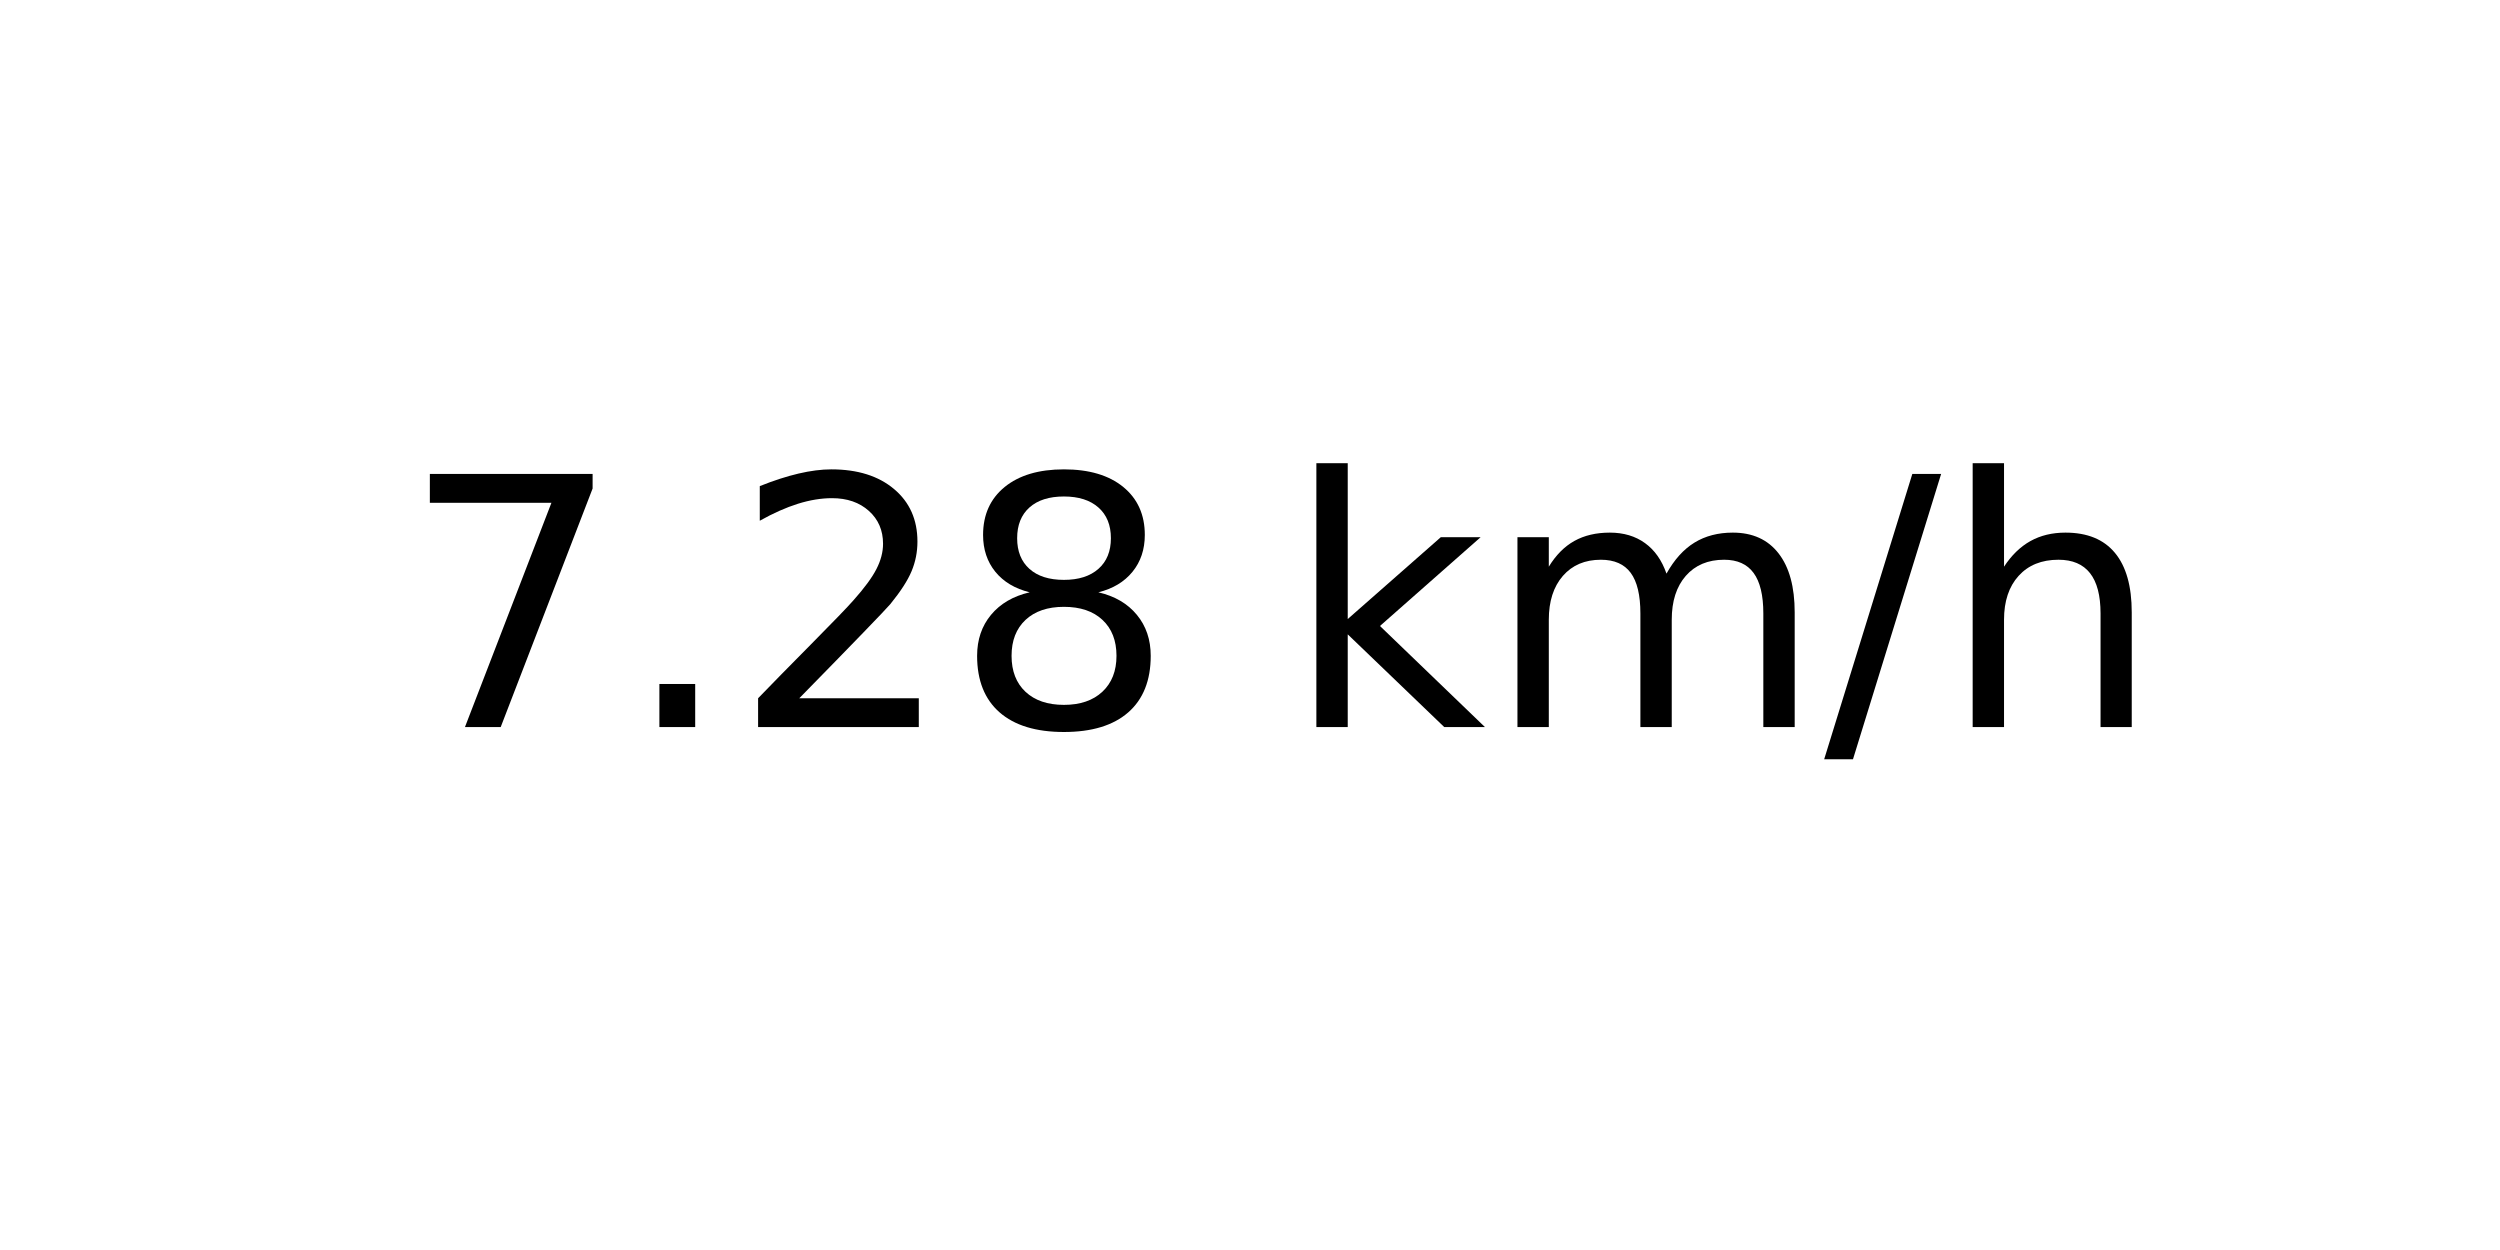
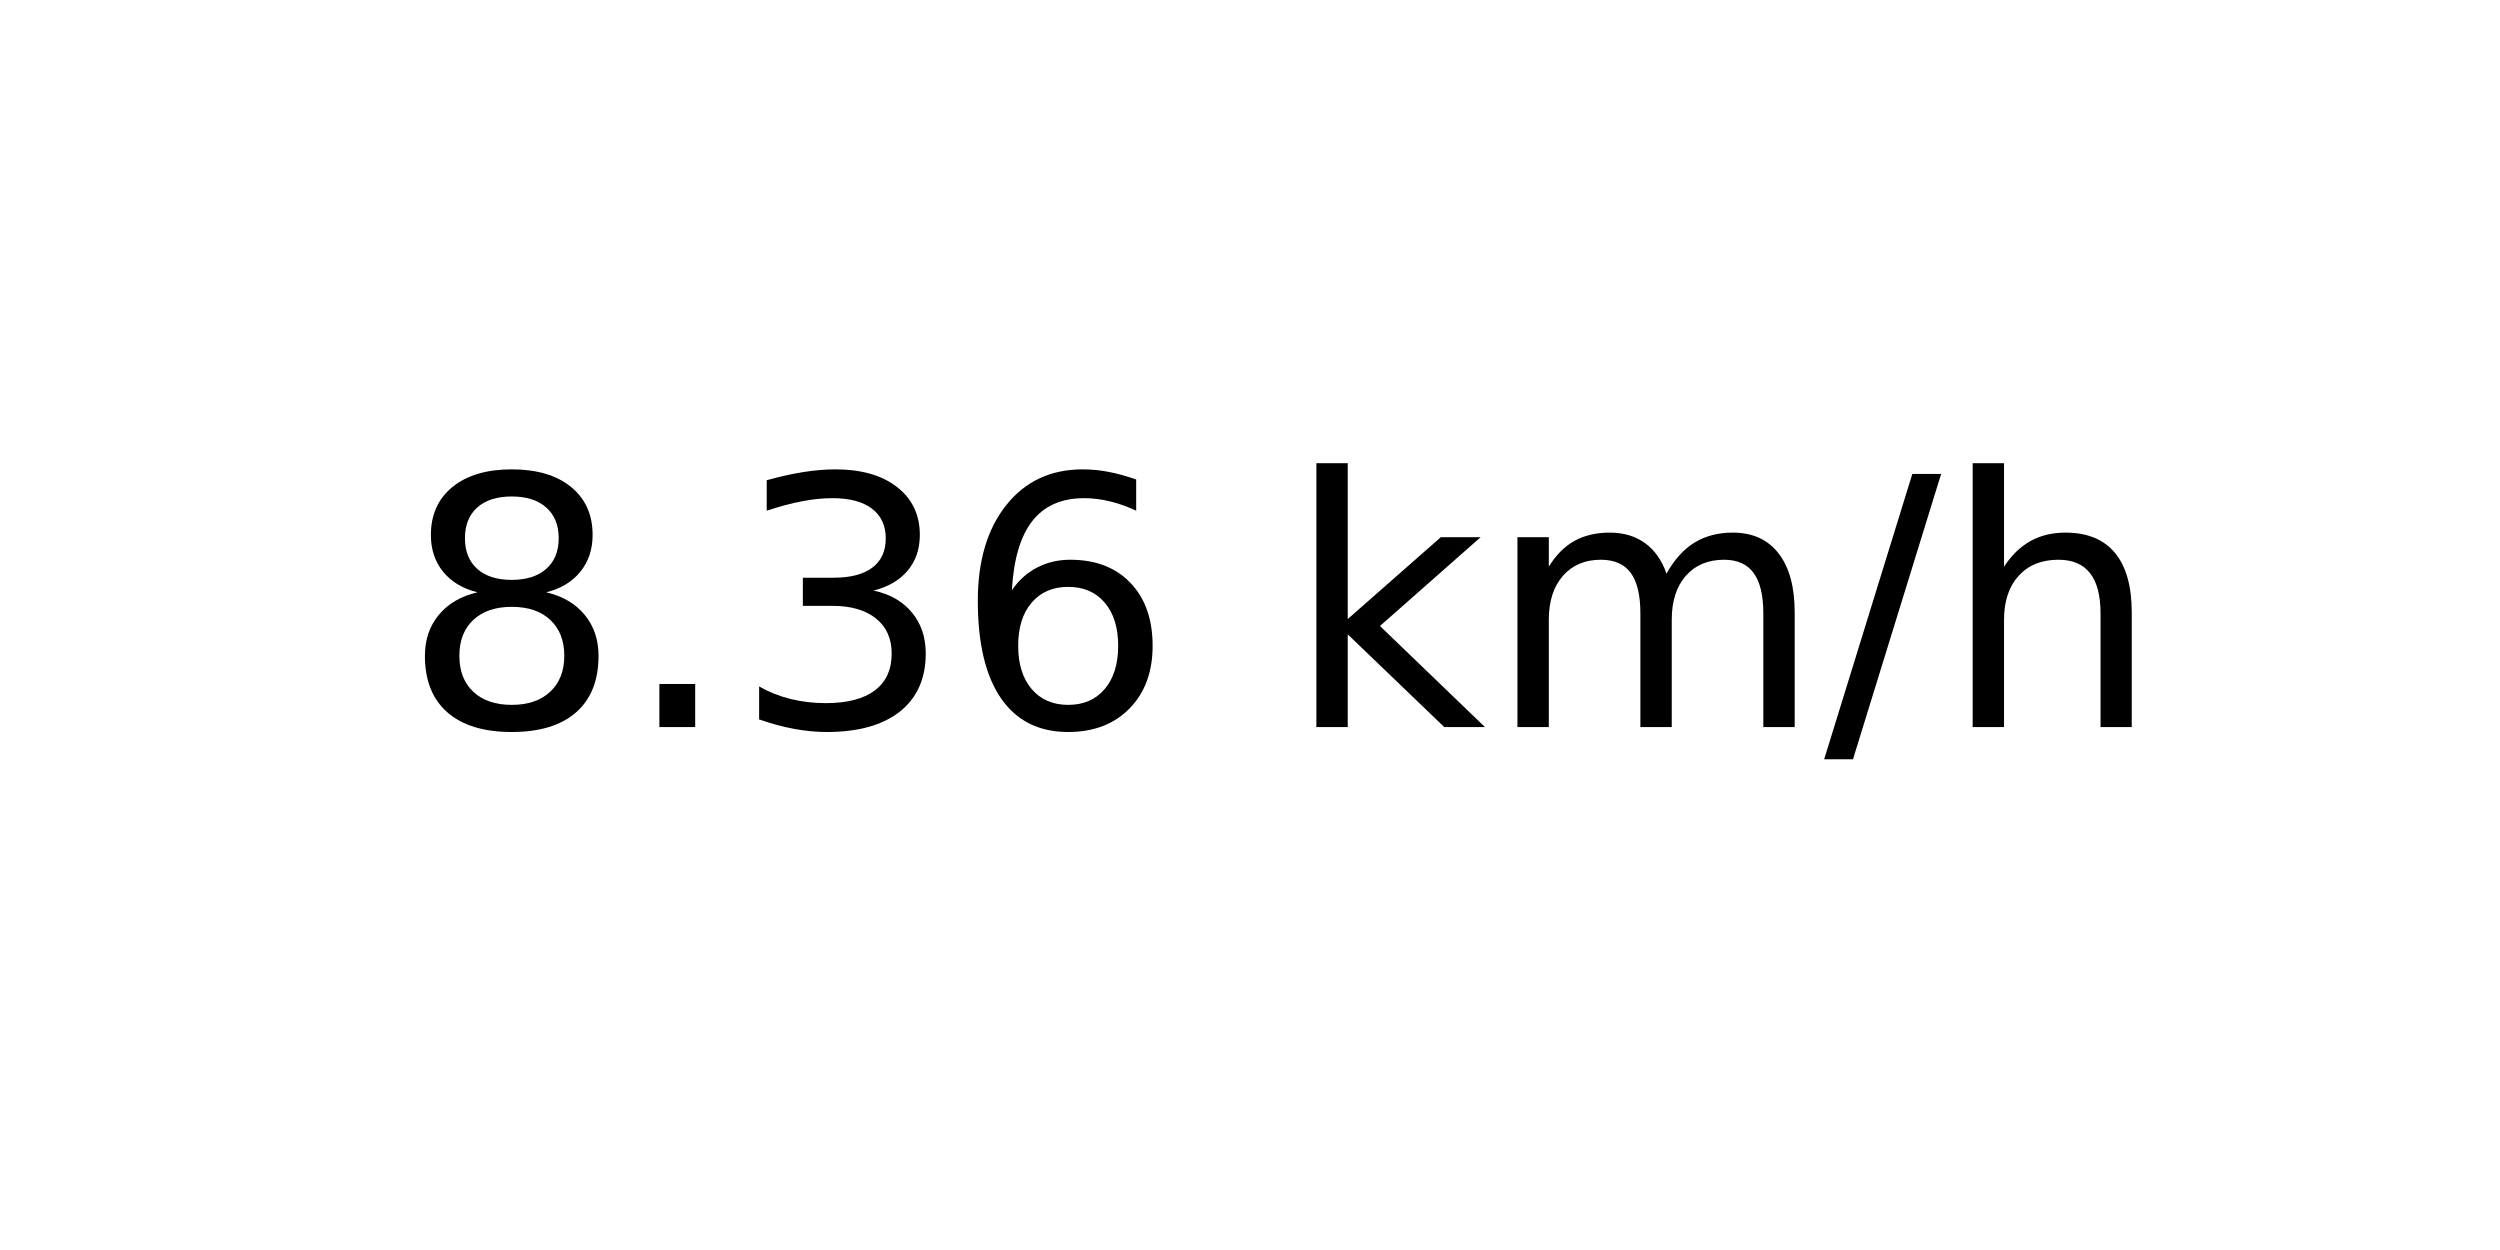
<svg xmlns="http://www.w3.org/2000/svg" xmlns:xlink="http://www.w3.org/1999/xlink" width="72pt" height="36pt" viewBox="0 0 72 36" version="1.1">
  <defs>
    <style type="text/css">*{stroke-linejoin: round; stroke-linecap: butt}</style>
  </defs>
  <g id="figure_1">
    <g id="axes_1">
      <g id="text_1">
        <g transform="translate(11.55937 20.93937) scale(0.1 -0.1)">
          <defs>
-             <path id="DejaVuSans-37" d="M 525 4666  L 3525 4666  L 3525 4397  L 1831 0  L 1172 0  L 2766 4134  L 525 4134  L 525 4666  z " transform="scale(0.015625)" />
+             <path id="DejaVuSans-38" d="M 2034 2216  Q 1584 2216 1326 1975  Q 1069 1734 1069 1313  Q 1069 891 1326 650  Q 1584 409 2034 409  Q 2484 409 2743 651  Q 3003 894 3003 1313  Q 3003 1734 2745 1975  Q 2488 2216 2034 2216  z M 1403 2484  Q 997 2584 770 2862  Q 544 3141 544 3541  Q 544 4100 942 4425  Q 1341 4750 2034 4750  Q 2731 4750 3128 4425  Q 3525 4100 3525 3541  Q 3525 3141 3298 2862  Q 3072 2584 2669 2484  Q 3125 2378 3379 2068  Q 3634 1759 3634 1313  Q 3634 634 3220 271  Q 2806 -91 2034 -91  Q 1263 -91 848 271  Q 434 634 434 1313  Q 434 1759 690 2068  Q 947 2378 1403 2484  z M 1172 3481  Q 1172 3119 1398 2916  Q 1625 2713 2034 2713  Q 2441 2713 2670 2916  Q 2900 3119 2900 3481  Q 2900 3844 2670 4047  Q 2441 4250 2034 4250  Q 1625 4250 1398 4047  Q 1172 3844 1172 3481  z " transform="scale(0.015625)" />
            <path id="DejaVuSans-2e" d="M 684 794  L 1344 794  L 1344 0  L 684 0  L 684 794  z " transform="scale(0.015625)" />
-             <path id="DejaVuSans-32" d="M 1228 531  L 3431 531  L 3431 0  L 469 0  L 469 531  Q 828 903 1448 1529  Q 2069 2156 2228 2338  Q 2531 2678 2651 2914  Q 2772 3150 2772 3378  Q 2772 3750 2511 3984  Q 2250 4219 1831 4219  Q 1534 4219 1204 4116  Q 875 4013 500 3803  L 500 4441  Q 881 4594 1212 4672  Q 1544 4750 1819 4750  Q 2544 4750 2975 4387  Q 3406 4025 3406 3419  Q 3406 3131 3298 2873  Q 3191 2616 2906 2266  Q 2828 2175 2409 1742  Q 1991 1309 1228 531  z " transform="scale(0.015625)" />
-             <path id="DejaVuSans-38" d="M 2034 2216  Q 1584 2216 1326 1975  Q 1069 1734 1069 1313  Q 1069 891 1326 650  Q 1584 409 2034 409  Q 2484 409 2743 651  Q 3003 894 3003 1313  Q 3003 1734 2745 1975  Q 2488 2216 2034 2216  z M 1403 2484  Q 997 2584 770 2862  Q 544 3141 544 3541  Q 544 4100 942 4425  Q 1341 4750 2034 4750  Q 2731 4750 3128 4425  Q 3525 4100 3525 3541  Q 3525 3141 3298 2862  Q 3072 2584 2669 2484  Q 3125 2378 3379 2068  Q 3634 1759 3634 1313  Q 3634 634 3220 271  Q 2806 -91 2034 -91  Q 1263 -91 848 271  Q 434 634 434 1313  Q 434 1759 690 2068  Q 947 2378 1403 2484  z M 1172 3481  Q 1172 3119 1398 2916  Q 1625 2713 2034 2713  Q 2441 2713 2670 2916  Q 2900 3119 2900 3481  Q 2900 3844 2670 4047  Q 2441 4250 2034 4250  Q 1625 4250 1398 4047  Q 1172 3844 1172 3481  z " transform="scale(0.015625)" />
+             <path id="DejaVuSans-33" d="M 2597 2516  Q 3050 2419 3304 2112  Q 3559 1806 3559 1356  Q 3559 666 3084 287  Q 2609 -91 1734 -91  Q 1441 -91 1130 -33  Q 819 25 488 141  L 488 750  Q 750 597 1062 519  Q 1375 441 1716 441  Q 2309 441 2620 675  Q 2931 909 2931 1356  Q 2931 1769 2642 2001  Q 2353 2234 1838 2234  L 1294 2234  L 1294 2753  L 1863 2753  Q 2328 2753 2575 2939  Q 2822 3125 2822 3475  Q 2822 3834 2567 4026  Q 2313 4219 1838 4219  Q 1578 4219 1281 4162  Q 984 4106 628 3988  L 628 4550  Q 988 4650 1302 4700  Q 1616 4750 1894 4750  Q 2613 4750 3031 4423  Q 3450 4097 3450 3541  Q 3450 3153 3228 2886  Q 3006 2619 2597 2516  z " transform="scale(0.015625)" />
+             <path id="DejaVuSans-36" d="M 2113 2584  Q 1688 2584 1439 2293  Q 1191 2003 1191 1497  Q 1191 994 1439 701  Q 1688 409 2113 409  Q 2538 409 2786 701  Q 3034 994 3034 1497  Q 3034 2003 2786 2293  Q 2538 2584 2113 2584  z M 3366 4563  L 3366 3988  Q 3128 4100 2886 4159  Q 2644 4219 2406 4219  Q 1781 4219 1451 3797  Q 1122 3375 1075 2522  Q 1259 2794 1537 2939  Q 1816 3084 2150 3084  Q 2853 3084 3261 2657  Q 3669 2231 3669 1497  Q 3669 778 3244 343  Q 2819 -91 2113 -91  Q 1303 -91 875 529  Q 447 1150 447 2328  Q 447 3434 972 4092  Q 1497 4750 2381 4750  Q 2619 4750 2861 4703  Q 3103 4656 3366 4563  z " transform="scale(0.015625)" />
            <path id="DejaVuSans-20" transform="scale(0.015625)" />
            <path id="DejaVuSans-6b" d="M 581 4863  L 1159 4863  L 1159 1991  L 2875 3500  L 3609 3500  L 1753 1863  L 3688 0  L 2938 0  L 1159 1709  L 1159 0  L 581 0  L 581 4863  z " transform="scale(0.015625)" />
            <path id="DejaVuSans-6d" d="M 3328 2828  Q 3544 3216 3844 3400  Q 4144 3584 4550 3584  Q 5097 3584 5394 3201  Q 5691 2819 5691 2113  L 5691 0  L 5113 0  L 5113 2094  Q 5113 2597 4934 2840  Q 4756 3084 4391 3084  Q 3944 3084 3684 2787  Q 3425 2491 3425 1978  L 3425 0  L 2847 0  L 2847 2094  Q 2847 2600 2669 2842  Q 2491 3084 2119 3084  Q 1678 3084 1418 2786  Q 1159 2488 1159 1978  L 1159 0  L 581 0  L 581 3500  L 1159 3500  L 1159 2956  Q 1356 3278 1631 3431  Q 1906 3584 2284 3584  Q 2666 3584 2933 3390  Q 3200 3197 3328 2828  z " transform="scale(0.015625)" />
            <path id="DejaVuSans-2f" d="M 1625 4666  L 2156 4666  L 531 -594  L 0 -594  L 1625 4666  z " transform="scale(0.015625)" />
            <path id="DejaVuSans-68" d="M 3513 2113  L 3513 0  L 2938 0  L 2938 2094  Q 2938 2591 2744 2837  Q 2550 3084 2163 3084  Q 1697 3084 1428 2787  Q 1159 2491 1159 1978  L 1159 0  L 581 0  L 581 4863  L 1159 4863  L 1159 2956  Q 1366 3272 1645 3428  Q 1925 3584 2291 3584  Q 2894 3584 3203 3211  Q 3513 2838 3513 2113  z " transform="scale(0.015625)" />
          </defs>
-           <use xlink:href="#DejaVuSans-37" />
+           <use xlink:href="#DejaVuSans-38" />
          <use xlink:href="#DejaVuSans-2e" x="63.623" />
-           <use xlink:href="#DejaVuSans-32" x="95.41" />
-           <use xlink:href="#DejaVuSans-38" x="159.033" />
+           <use xlink:href="#DejaVuSans-33" x="95.41" />
+           <use xlink:href="#DejaVuSans-36" x="159.033" />
          <use xlink:href="#DejaVuSans-20" x="222.656" />
          <use xlink:href="#DejaVuSans-6b" x="254.443" />
          <use xlink:href="#DejaVuSans-6d" x="312.354" />
          <use xlink:href="#DejaVuSans-2f" x="409.766" />
          <use xlink:href="#DejaVuSans-68" x="443.457" />
        </g>
      </g>
    </g>
  </g>
</svg>
